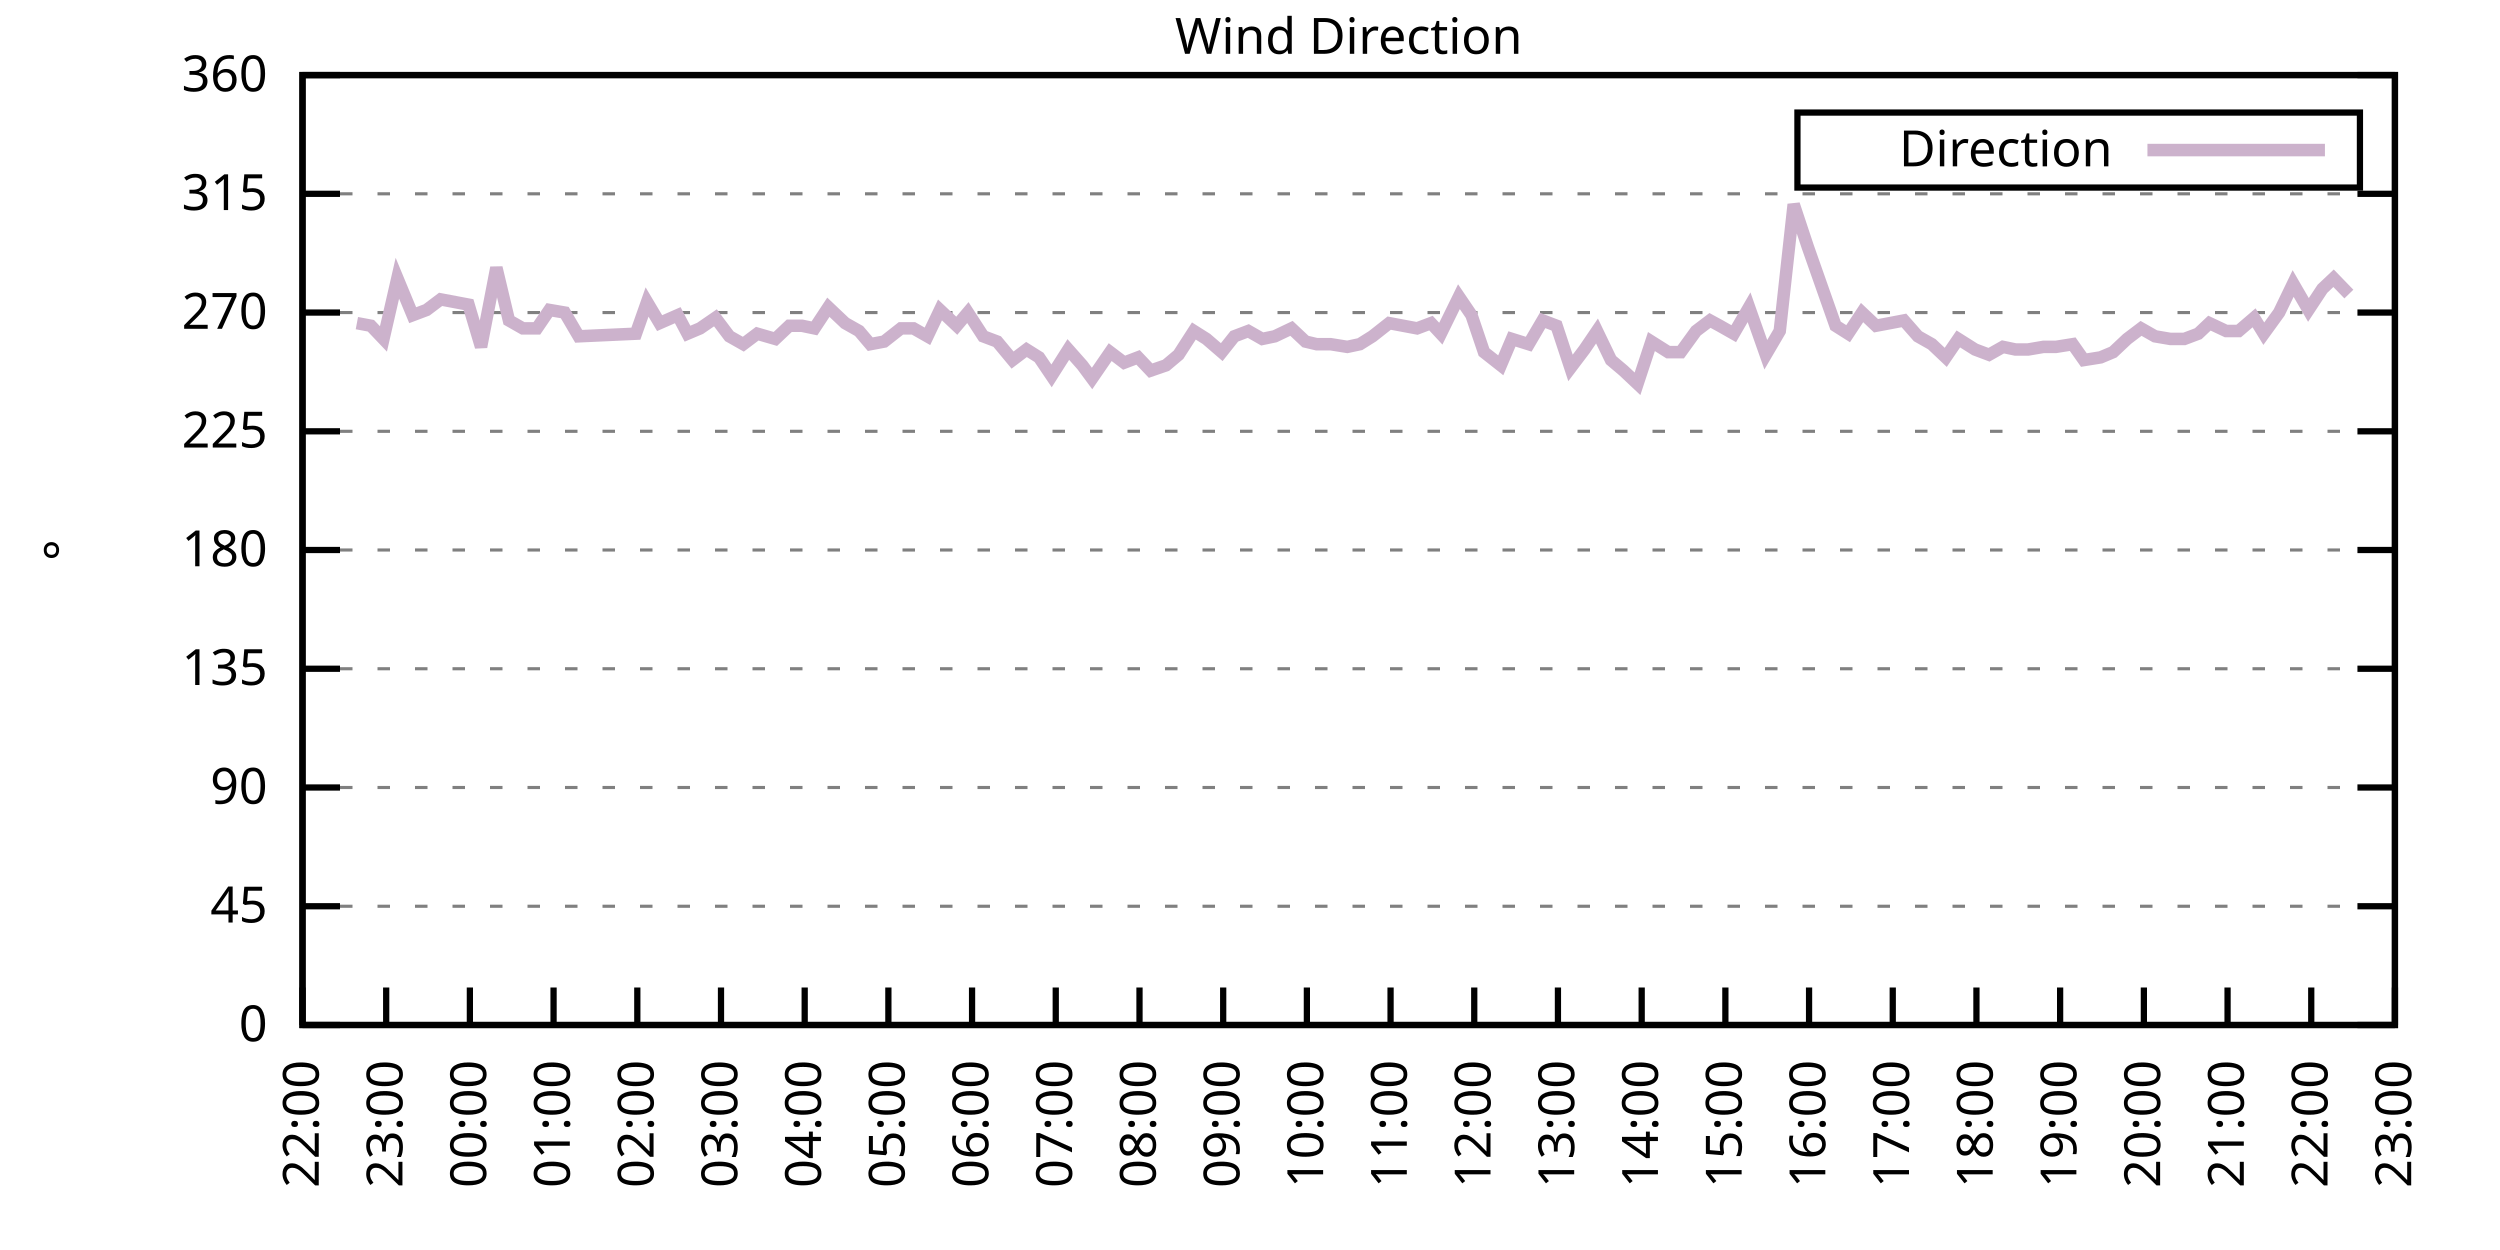
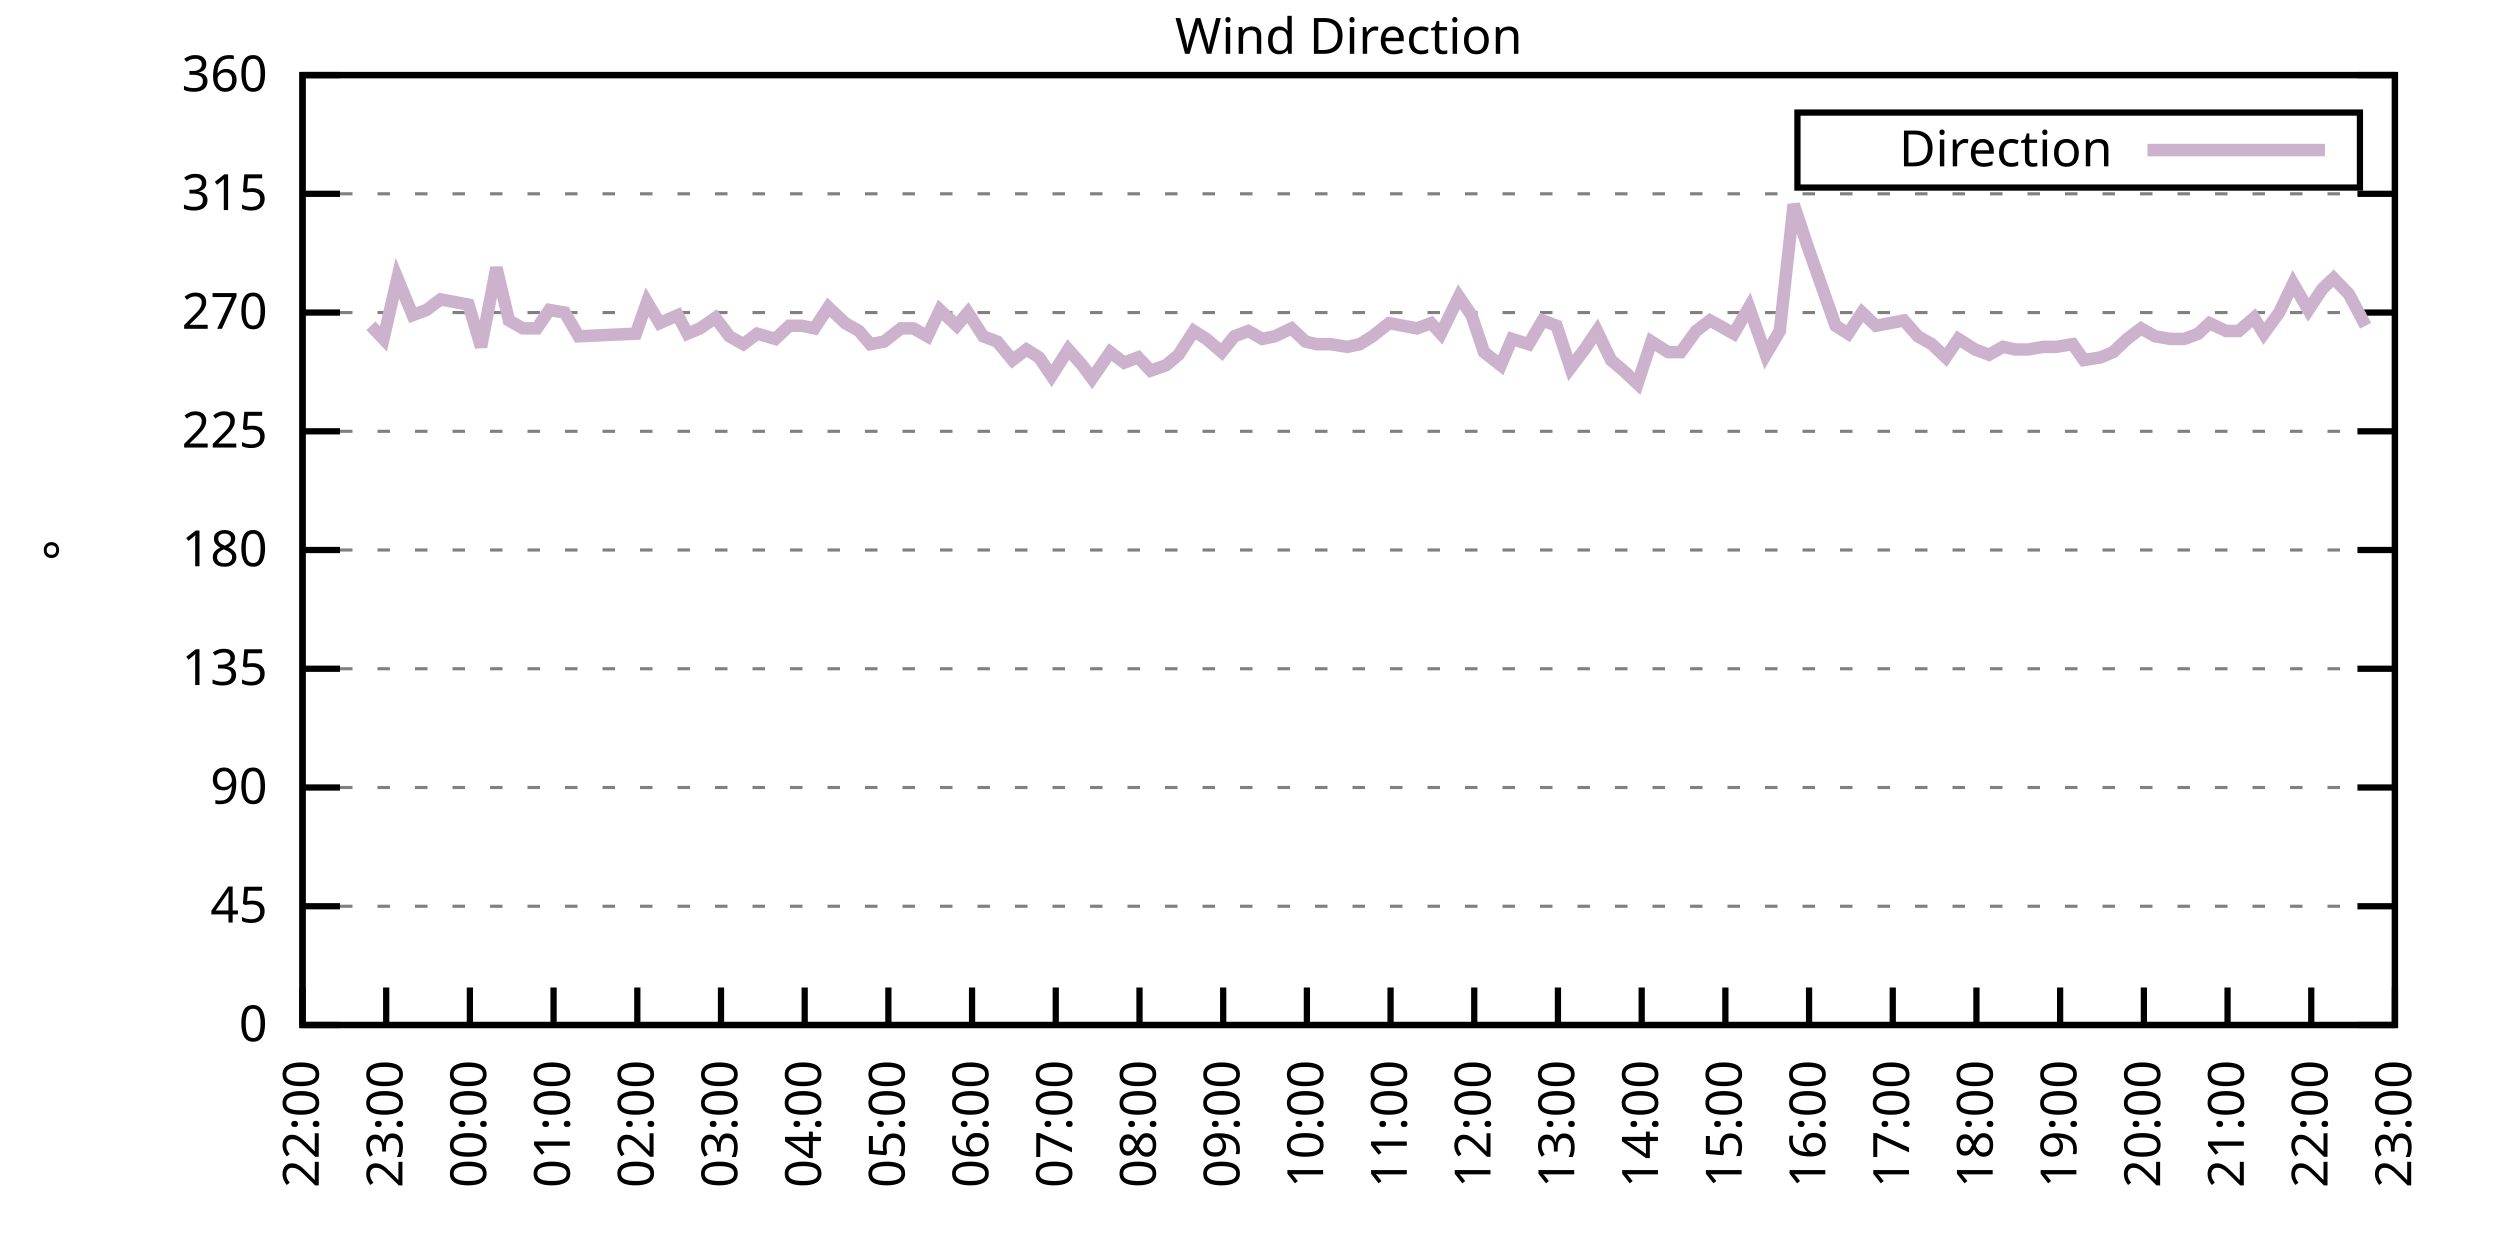
<svg xmlns="http://www.w3.org/2000/svg" xmlns:xlink="http://www.w3.org/1999/xlink" width="400" height="200" viewBox="0 0 400 200">
  <g id="gnuplot_canvas">
    <rect x="0" y="0" width="400" height="200" fill="none" />
    <defs>
      <circle id="gpDot" r="0.5" stroke-width="0.5" stroke="currentColor" />
      <path id="gpPt0" stroke-width="0.333" stroke="currentColor" d="M-1,0 h2 M0,-1 v2" />
      <path id="gpPt1" stroke-width="0.333" stroke="currentColor" d="M-1,-1 L1,1 M1,-1 L-1,1" />
      <path id="gpPt2" stroke-width="0.333" stroke="currentColor" d="M-1,0 L1,0 M0,-1 L0,1 M-1,-1 L1,1 M-1,1 L1,-1" />
      <rect id="gpPt3" stroke-width="0.333" stroke="currentColor" x="-1" y="-1" width="2" height="2" />
      <rect id="gpPt4" stroke-width="0.333" stroke="currentColor" fill="currentColor" x="-1" y="-1" width="2" height="2" />
      <circle id="gpPt5" stroke-width="0.333" stroke="currentColor" cx="0" cy="0" r="1" />
      <use xlink:href="#gpPt5" id="gpPt6" fill="currentColor" stroke="none" />
      <path id="gpPt7" stroke-width="0.333" stroke="currentColor" d="M0,-1.33 L-1.33,0.67 L1.33,0.67 z" />
      <use xlink:href="#gpPt7" id="gpPt8" fill="currentColor" stroke="none" />
      <use xlink:href="#gpPt7" id="gpPt9" stroke="currentColor" transform="rotate(180)" />
      <use xlink:href="#gpPt9" id="gpPt10" fill="currentColor" stroke="none" />
      <use xlink:href="#gpPt3" id="gpPt11" stroke="currentColor" transform="rotate(45)" />
      <use xlink:href="#gpPt11" id="gpPt12" fill="currentColor" stroke="none" />
      <path id="gpPt13" stroke-width="0.333" stroke="currentColor" d="M0,1.330 L1.265,0.411 L0.782,-1.067 L-0.782,-1.076 L-1.265,0.411 z" />
      <use xlink:href="#gpPt13" id="gpPt14" fill="currentColor" stroke="none" />
      <filter id="textbox" filterUnits="objectBoundingBox" x="0" y="0" height="1" width="1">
        <feFlood flood-color="white" flood-opacity="1" result="bgnd" />
        <feComposite in="SourceGraphic" in2="bgnd" operator="atop" />
      </filter>
      <filter id="greybox" filterUnits="objectBoundingBox" x="0" y="0" height="1" width="1">
        <feFlood flood-color="lightgrey" flood-opacity="1" result="grey" />
        <feComposite in="SourceGraphic" in2="grey" operator="atop" />
      </filter>
    </defs>
    <g fill="none" color="white" stroke="currentColor" stroke-width="1.00" stroke-linecap="butt" stroke-linejoin="miter">
</g>
    <g fill="none" color="black" stroke="currentColor" stroke-width="1.00" stroke-linecap="butt" stroke-linejoin="miter">
      <g stroke="none" shape-rendering="crispEdges">
        <polygon fill="rgb(255, 255, 255)" points="48.40,164.00 383.18,164.00 383.18,12.02 48.40,12.02 " />
      </g>
    </g>
    <g fill="none" color="black" stroke="currentColor" stroke-width="1.00" stroke-linecap="butt" stroke-linejoin="miter">
</g>
    <g fill="none" color="black" stroke="black" stroke-width="0.50" stroke-linecap="butt" stroke-linejoin="miter">
</g>
    <g fill="none" color="gray" stroke="currentColor" stroke-width="0.50" stroke-linecap="butt" stroke-linejoin="miter">
      <path stroke="gray" stroke-dasharray="2,4" class="gridline" d="M48.40,164.00 L383.19,164.00  " />
    </g>
    <g fill="none" color="gray" stroke="gray" stroke-width="1.00" stroke-linecap="butt" stroke-linejoin="miter">
</g>
    <g fill="none" color="black" stroke="currentColor" stroke-width="1.00" stroke-linecap="butt" stroke-linejoin="miter">
      <path stroke="black" d="M48.40,164.00 L54.40,164.00 M383.19,164.00 L377.19,164.00  " />
      <g transform="translate(42.80,166.60)" stroke="none" fill="black" font-family="Sans" font-size="8.00" text-anchor="end">
        <text>
          <tspan font-family="Sans"> 0</tspan>
        </text>
      </g>
    </g>
    <g fill="none" color="black" stroke="currentColor" stroke-width="1.00" stroke-linecap="butt" stroke-linejoin="miter">
</g>
    <g fill="none" color="black" stroke="black" stroke-width="0.50" stroke-linecap="butt" stroke-linejoin="miter">
</g>
    <g fill="none" color="gray" stroke="currentColor" stroke-width="0.50" stroke-linecap="butt" stroke-linejoin="miter">
      <path stroke="gray" stroke-dasharray="2,4" class="gridline" d="M48.40,145.00 L383.19,145.00  " />
    </g>
    <g fill="none" color="gray" stroke="gray" stroke-width="1.00" stroke-linecap="butt" stroke-linejoin="miter">
</g>
    <g fill="none" color="black" stroke="currentColor" stroke-width="1.00" stroke-linecap="butt" stroke-linejoin="miter">
      <path stroke="black" d="M48.40,145.00 L54.40,145.00 M383.19,145.00 L377.19,145.00  " />
      <g transform="translate(42.80,147.60)" stroke="none" fill="black" font-family="Sans" font-size="8.00" text-anchor="end">
        <text>
          <tspan font-family="Sans"> 45</tspan>
        </text>
      </g>
    </g>
    <g fill="none" color="black" stroke="currentColor" stroke-width="1.00" stroke-linecap="butt" stroke-linejoin="miter">
</g>
    <g fill="none" color="black" stroke="black" stroke-width="0.50" stroke-linecap="butt" stroke-linejoin="miter">
</g>
    <g fill="none" color="gray" stroke="currentColor" stroke-width="0.50" stroke-linecap="butt" stroke-linejoin="miter">
      <path stroke="gray" stroke-dasharray="2,4" class="gridline" d="M48.40,126.00 L383.19,126.00  " />
    </g>
    <g fill="none" color="gray" stroke="gray" stroke-width="1.00" stroke-linecap="butt" stroke-linejoin="miter">
</g>
    <g fill="none" color="black" stroke="currentColor" stroke-width="1.00" stroke-linecap="butt" stroke-linejoin="miter">
      <path stroke="black" d="M48.40,126.00 L54.40,126.00 M383.19,126.00 L377.19,126.00  " />
      <g transform="translate(42.80,128.60)" stroke="none" fill="black" font-family="Sans" font-size="8.00" text-anchor="end">
        <text>
          <tspan font-family="Sans"> 90</tspan>
        </text>
      </g>
    </g>
    <g fill="none" color="black" stroke="currentColor" stroke-width="1.00" stroke-linecap="butt" stroke-linejoin="miter">
</g>
    <g fill="none" color="black" stroke="black" stroke-width="0.50" stroke-linecap="butt" stroke-linejoin="miter">
</g>
    <g fill="none" color="gray" stroke="currentColor" stroke-width="0.50" stroke-linecap="butt" stroke-linejoin="miter">
      <path stroke="gray" stroke-dasharray="2,4" class="gridline" d="M48.40,107.00 L383.19,107.00  " />
    </g>
    <g fill="none" color="gray" stroke="gray" stroke-width="1.00" stroke-linecap="butt" stroke-linejoin="miter">
</g>
    <g fill="none" color="black" stroke="currentColor" stroke-width="1.00" stroke-linecap="butt" stroke-linejoin="miter">
      <path stroke="black" d="M48.40,107.00 L54.40,107.00 M383.19,107.00 L377.19,107.00  " />
      <g transform="translate(42.80,109.60)" stroke="none" fill="black" font-family="Sans" font-size="8.00" text-anchor="end">
        <text>
          <tspan font-family="Sans"> 135</tspan>
        </text>
      </g>
    </g>
    <g fill="none" color="black" stroke="currentColor" stroke-width="1.00" stroke-linecap="butt" stroke-linejoin="miter">
</g>
    <g fill="none" color="black" stroke="black" stroke-width="0.50" stroke-linecap="butt" stroke-linejoin="miter">
</g>
    <g fill="none" color="gray" stroke="currentColor" stroke-width="0.50" stroke-linecap="butt" stroke-linejoin="miter">
      <path stroke="gray" stroke-dasharray="2,4" class="gridline" d="M48.40,88.00 L383.19,88.00  " />
    </g>
    <g fill="none" color="gray" stroke="gray" stroke-width="1.00" stroke-linecap="butt" stroke-linejoin="miter">
</g>
    <g fill="none" color="black" stroke="currentColor" stroke-width="1.00" stroke-linecap="butt" stroke-linejoin="miter">
      <path stroke="black" d="M48.40,88.00 L54.40,88.00 M383.19,88.00 L377.19,88.00  " />
      <g transform="translate(42.80,90.60)" stroke="none" fill="black" font-family="Sans" font-size="8.00" text-anchor="end">
        <text>
          <tspan font-family="Sans"> 180</tspan>
        </text>
      </g>
    </g>
    <g fill="none" color="black" stroke="currentColor" stroke-width="1.00" stroke-linecap="butt" stroke-linejoin="miter">
</g>
    <g fill="none" color="black" stroke="black" stroke-width="0.50" stroke-linecap="butt" stroke-linejoin="miter">
</g>
    <g fill="none" color="gray" stroke="currentColor" stroke-width="0.50" stroke-linecap="butt" stroke-linejoin="miter">
      <path stroke="gray" stroke-dasharray="2,4" class="gridline" d="M48.40,69.01 L383.19,69.01  " />
    </g>
    <g fill="none" color="gray" stroke="gray" stroke-width="1.00" stroke-linecap="butt" stroke-linejoin="miter">
</g>
    <g fill="none" color="black" stroke="currentColor" stroke-width="1.00" stroke-linecap="butt" stroke-linejoin="miter">
      <path stroke="black" d="M48.40,69.01 L54.40,69.01 M383.19,69.01 L377.19,69.01  " />
      <g transform="translate(42.80,71.61)" stroke="none" fill="black" font-family="Sans" font-size="8.00" text-anchor="end">
        <text>
          <tspan font-family="Sans"> 225</tspan>
        </text>
      </g>
    </g>
    <g fill="none" color="black" stroke="currentColor" stroke-width="1.00" stroke-linecap="butt" stroke-linejoin="miter">
</g>
    <g fill="none" color="black" stroke="black" stroke-width="0.50" stroke-linecap="butt" stroke-linejoin="miter">
</g>
    <g fill="none" color="gray" stroke="currentColor" stroke-width="0.50" stroke-linecap="butt" stroke-linejoin="miter">
      <path stroke="gray" stroke-dasharray="2,4" class="gridline" d="M48.40,50.01 L383.19,50.01  " />
    </g>
    <g fill="none" color="gray" stroke="gray" stroke-width="1.00" stroke-linecap="butt" stroke-linejoin="miter">
</g>
    <g fill="none" color="black" stroke="currentColor" stroke-width="1.00" stroke-linecap="butt" stroke-linejoin="miter">
      <path stroke="black" d="M48.40,50.01 L54.40,50.01 M383.19,50.01 L377.19,50.01  " />
      <g transform="translate(42.80,52.61)" stroke="none" fill="black" font-family="Sans" font-size="8.00" text-anchor="end">
        <text>
          <tspan font-family="Sans"> 270</tspan>
        </text>
      </g>
    </g>
    <g fill="none" color="black" stroke="currentColor" stroke-width="1.00" stroke-linecap="butt" stroke-linejoin="miter">
</g>
    <g fill="none" color="black" stroke="black" stroke-width="0.50" stroke-linecap="butt" stroke-linejoin="miter">
</g>
    <g fill="none" color="gray" stroke="currentColor" stroke-width="0.50" stroke-linecap="butt" stroke-linejoin="miter">
      <path stroke="gray" stroke-dasharray="2,4" class="gridline" d="M48.40,31.01 L383.19,31.01  " />
    </g>
    <g fill="none" color="gray" stroke="gray" stroke-width="1.00" stroke-linecap="butt" stroke-linejoin="miter">
</g>
    <g fill="none" color="black" stroke="currentColor" stroke-width="1.00" stroke-linecap="butt" stroke-linejoin="miter">
      <path stroke="black" d="M48.40,31.01 L54.40,31.01 M383.19,31.01 L377.19,31.01  " />
      <g transform="translate(42.80,33.61)" stroke="none" fill="black" font-family="Sans" font-size="8.00" text-anchor="end">
        <text>
          <tspan font-family="Sans"> 315</tspan>
        </text>
      </g>
    </g>
    <g fill="none" color="black" stroke="currentColor" stroke-width="1.00" stroke-linecap="butt" stroke-linejoin="miter">
</g>
    <g fill="none" color="black" stroke="black" stroke-width="0.50" stroke-linecap="butt" stroke-linejoin="miter">
</g>
    <g fill="none" color="gray" stroke="currentColor" stroke-width="0.50" stroke-linecap="butt" stroke-linejoin="miter">
      <path stroke="gray" stroke-dasharray="2,4" class="gridline" d="M48.40,12.01 L383.19,12.01  " />
    </g>
    <g fill="none" color="gray" stroke="gray" stroke-width="1.00" stroke-linecap="butt" stroke-linejoin="miter">
</g>
    <g fill="none" color="black" stroke="currentColor" stroke-width="1.00" stroke-linecap="butt" stroke-linejoin="miter">
      <path stroke="black" d="M48.40,12.01 L54.40,12.01 M383.19,12.01 L377.19,12.01  " />
      <g transform="translate(42.80,14.61)" stroke="none" fill="black" font-family="Sans" font-size="8.00" text-anchor="end">
        <text>
          <tspan font-family="Sans"> 360</tspan>
        </text>
      </g>
    </g>
    <g fill="none" color="black" stroke="currentColor" stroke-width="1.00" stroke-linecap="butt" stroke-linejoin="miter">
      <path stroke="black" d="M48.40,164.00 L48.40,158.00  " />
      <g transform="translate(51.00,169.60) rotate(270.00)" stroke="none" fill="black" font-family="Sans" font-size="8.00" text-anchor="end">
        <text>
          <tspan font-family="Sans">22:00</tspan>
        </text>
      </g>
    </g>
    <g fill="none" color="black" stroke="currentColor" stroke-width="1.00" stroke-linecap="butt" stroke-linejoin="miter">
      <path stroke="black" d="M61.79,164.00 L61.79,158.00  " />
      <g transform="translate(64.39,169.60) rotate(270.00)" stroke="none" fill="black" font-family="Sans" font-size="8.00" text-anchor="end">
        <text>
          <tspan font-family="Sans">23:00</tspan>
        </text>
      </g>
    </g>
    <g fill="none" color="black" stroke="currentColor" stroke-width="1.00" stroke-linecap="butt" stroke-linejoin="miter">
      <path stroke="black" d="M75.18,164.00 L75.18,158.00  " />
      <g transform="translate(77.78,169.60) rotate(270.00)" stroke="none" fill="black" font-family="Sans" font-size="8.00" text-anchor="end">
        <text>
          <tspan font-family="Sans">00:00</tspan>
        </text>
      </g>
    </g>
    <g fill="none" color="black" stroke="currentColor" stroke-width="1.00" stroke-linecap="butt" stroke-linejoin="miter">
      <path stroke="black" d="M88.57,164.00 L88.57,158.00  " />
      <g transform="translate(91.17,169.60) rotate(270.00)" stroke="none" fill="black" font-family="Sans" font-size="8.00" text-anchor="end">
        <text>
          <tspan font-family="Sans">01:00</tspan>
        </text>
      </g>
    </g>
    <g fill="none" color="black" stroke="currentColor" stroke-width="1.00" stroke-linecap="butt" stroke-linejoin="miter">
      <path stroke="black" d="M101.97,164.00 L101.97,158.00  " />
      <g transform="translate(104.57,169.60) rotate(270.00)" stroke="none" fill="black" font-family="Sans" font-size="8.00" text-anchor="end">
        <text>
          <tspan font-family="Sans">02:00</tspan>
        </text>
      </g>
    </g>
    <g fill="none" color="black" stroke="currentColor" stroke-width="1.00" stroke-linecap="butt" stroke-linejoin="miter">
      <path stroke="black" d="M115.36,164.00 L115.36,158.00  " />
      <g transform="translate(117.96,169.60) rotate(270.00)" stroke="none" fill="black" font-family="Sans" font-size="8.00" text-anchor="end">
        <text>
          <tspan font-family="Sans">03:00</tspan>
        </text>
      </g>
    </g>
    <g fill="none" color="black" stroke="currentColor" stroke-width="1.00" stroke-linecap="butt" stroke-linejoin="miter">
      <path stroke="black" d="M128.75,164.00 L128.75,158.00  " />
      <g transform="translate(131.35,169.60) rotate(270.00)" stroke="none" fill="black" font-family="Sans" font-size="8.00" text-anchor="end">
        <text>
          <tspan font-family="Sans">04:00</tspan>
        </text>
      </g>
    </g>
    <g fill="none" color="black" stroke="currentColor" stroke-width="1.00" stroke-linecap="butt" stroke-linejoin="miter">
      <path stroke="black" d="M142.14,164.00 L142.14,158.00  " />
      <g transform="translate(144.74,169.60) rotate(270.00)" stroke="none" fill="black" font-family="Sans" font-size="8.00" text-anchor="end">
        <text>
          <tspan font-family="Sans">05:00</tspan>
        </text>
      </g>
    </g>
    <g fill="none" color="black" stroke="currentColor" stroke-width="1.00" stroke-linecap="butt" stroke-linejoin="miter">
      <path stroke="black" d="M155.53,164.00 L155.53,158.00  " />
      <g transform="translate(158.13,169.60) rotate(270.00)" stroke="none" fill="black" font-family="Sans" font-size="8.00" text-anchor="end">
        <text>
          <tspan font-family="Sans">06:00</tspan>
        </text>
      </g>
    </g>
    <g fill="none" color="black" stroke="currentColor" stroke-width="1.00" stroke-linecap="butt" stroke-linejoin="miter">
      <path stroke="black" d="M168.92,164.00 L168.92,158.00  " />
      <g transform="translate(171.52,169.60) rotate(270.00)" stroke="none" fill="black" font-family="Sans" font-size="8.00" text-anchor="end">
        <text>
          <tspan font-family="Sans">07:00</tspan>
        </text>
      </g>
    </g>
    <g fill="none" color="black" stroke="currentColor" stroke-width="1.00" stroke-linecap="butt" stroke-linejoin="miter">
      <path stroke="black" d="M182.32,164.00 L182.32,158.00  " />
      <g transform="translate(184.92,169.60) rotate(270.00)" stroke="none" fill="black" font-family="Sans" font-size="8.00" text-anchor="end">
        <text>
          <tspan font-family="Sans">08:00</tspan>
        </text>
      </g>
    </g>
    <g fill="none" color="black" stroke="currentColor" stroke-width="1.00" stroke-linecap="butt" stroke-linejoin="miter">
      <path stroke="black" d="M195.71,164.00 L195.71,158.00  " />
      <g transform="translate(198.31,169.60) rotate(270.00)" stroke="none" fill="black" font-family="Sans" font-size="8.00" text-anchor="end">
        <text>
          <tspan font-family="Sans">09:00</tspan>
        </text>
      </g>
    </g>
    <g fill="none" color="black" stroke="currentColor" stroke-width="1.00" stroke-linecap="butt" stroke-linejoin="miter">
      <path stroke="black" d="M209.10,164.00 L209.10,158.00  " />
      <g transform="translate(211.70,169.60) rotate(270.00)" stroke="none" fill="black" font-family="Sans" font-size="8.00" text-anchor="end">
        <text>
          <tspan font-family="Sans">10:00</tspan>
        </text>
      </g>
    </g>
    <g fill="none" color="black" stroke="currentColor" stroke-width="1.00" stroke-linecap="butt" stroke-linejoin="miter">
      <path stroke="black" d="M222.49,164.00 L222.49,158.00  " />
      <g transform="translate(225.09,169.60) rotate(270.00)" stroke="none" fill="black" font-family="Sans" font-size="8.00" text-anchor="end">
        <text>
          <tspan font-family="Sans">11:00</tspan>
        </text>
      </g>
    </g>
    <g fill="none" color="black" stroke="currentColor" stroke-width="1.00" stroke-linecap="butt" stroke-linejoin="miter">
      <path stroke="black" d="M235.88,164.00 L235.88,158.00  " />
      <g transform="translate(238.48,169.60) rotate(270.00)" stroke="none" fill="black" font-family="Sans" font-size="8.00" text-anchor="end">
        <text>
          <tspan font-family="Sans">12:00</tspan>
        </text>
      </g>
    </g>
    <g fill="none" color="black" stroke="currentColor" stroke-width="1.00" stroke-linecap="butt" stroke-linejoin="miter">
      <path stroke="black" d="M249.27,164.00 L249.27,158.00  " />
      <g transform="translate(251.87,169.60) rotate(270.00)" stroke="none" fill="black" font-family="Sans" font-size="8.00" text-anchor="end">
        <text>
          <tspan font-family="Sans">13:00</tspan>
        </text>
      </g>
    </g>
    <g fill="none" color="black" stroke="currentColor" stroke-width="1.00" stroke-linecap="butt" stroke-linejoin="miter">
      <path stroke="black" d="M262.67,164.00 L262.67,158.00  " />
      <g transform="translate(265.27,169.60) rotate(270.00)" stroke="none" fill="black" font-family="Sans" font-size="8.00" text-anchor="end">
        <text>
          <tspan font-family="Sans">14:00</tspan>
        </text>
      </g>
    </g>
    <g fill="none" color="black" stroke="currentColor" stroke-width="1.00" stroke-linecap="butt" stroke-linejoin="miter">
      <path stroke="black" d="M276.06,164.00 L276.06,158.00  " />
      <g transform="translate(278.66,169.60) rotate(270.00)" stroke="none" fill="black" font-family="Sans" font-size="8.00" text-anchor="end">
        <text>
          <tspan font-family="Sans">15:00</tspan>
        </text>
      </g>
    </g>
    <g fill="none" color="black" stroke="currentColor" stroke-width="1.00" stroke-linecap="butt" stroke-linejoin="miter">
      <path stroke="black" d="M289.45,164.00 L289.45,158.00  " />
      <g transform="translate(292.05,169.60) rotate(270.00)" stroke="none" fill="black" font-family="Sans" font-size="8.00" text-anchor="end">
        <text>
          <tspan font-family="Sans">16:00</tspan>
        </text>
      </g>
    </g>
    <g fill="none" color="black" stroke="currentColor" stroke-width="1.00" stroke-linecap="butt" stroke-linejoin="miter">
      <path stroke="black" d="M302.84,164.00 L302.84,158.00  " />
      <g transform="translate(305.44,169.60) rotate(270.00)" stroke="none" fill="black" font-family="Sans" font-size="8.00" text-anchor="end">
        <text>
          <tspan font-family="Sans">17:00</tspan>
        </text>
      </g>
    </g>
    <g fill="none" color="black" stroke="currentColor" stroke-width="1.00" stroke-linecap="butt" stroke-linejoin="miter">
      <path stroke="black" d="M316.23,164.00 L316.23,158.00  " />
      <g transform="translate(318.83,169.60) rotate(270.00)" stroke="none" fill="black" font-family="Sans" font-size="8.00" text-anchor="end">
        <text>
          <tspan font-family="Sans">18:00</tspan>
        </text>
      </g>
    </g>
    <g fill="none" color="black" stroke="currentColor" stroke-width="1.00" stroke-linecap="butt" stroke-linejoin="miter">
      <path stroke="black" d="M329.62,164.00 L329.62,158.00  " />
      <g transform="translate(332.22,169.60) rotate(270.00)" stroke="none" fill="black" font-family="Sans" font-size="8.00" text-anchor="end">
        <text>
          <tspan font-family="Sans">19:00</tspan>
        </text>
      </g>
    </g>
    <g fill="none" color="black" stroke="currentColor" stroke-width="1.00" stroke-linecap="butt" stroke-linejoin="miter">
      <path stroke="black" d="M343.02,164.00 L343.02,158.00  " />
      <g transform="translate(345.62,169.60) rotate(270.00)" stroke="none" fill="black" font-family="Sans" font-size="8.00" text-anchor="end">
        <text>
          <tspan font-family="Sans">20:00</tspan>
        </text>
      </g>
    </g>
    <g fill="none" color="black" stroke="currentColor" stroke-width="1.00" stroke-linecap="butt" stroke-linejoin="miter">
      <path stroke="black" d="M356.41,164.00 L356.41,158.00  " />
      <g transform="translate(359.01,169.60) rotate(270.00)" stroke="none" fill="black" font-family="Sans" font-size="8.00" text-anchor="end">
        <text>
          <tspan font-family="Sans">21:00</tspan>
        </text>
      </g>
    </g>
    <g fill="none" color="black" stroke="currentColor" stroke-width="1.00" stroke-linecap="butt" stroke-linejoin="miter">
      <path stroke="black" d="M369.80,164.00 L369.80,158.00  " />
      <g transform="translate(372.40,169.60) rotate(270.00)" stroke="none" fill="black" font-family="Sans" font-size="8.00" text-anchor="end">
        <text>
          <tspan font-family="Sans">22:00</tspan>
        </text>
      </g>
    </g>
    <g fill="none" color="black" stroke="currentColor" stroke-width="1.00" stroke-linecap="butt" stroke-linejoin="miter">
      <path stroke="black" d="M383.19,164.00 L383.19,158.00  " />
      <g transform="translate(385.79,169.60) rotate(270.00)" stroke="none" fill="black" font-family="Sans" font-size="8.00" text-anchor="end">
        <text>
          <tspan font-family="Sans">23:00</tspan>
        </text>
      </g>
    </g>
    <g fill="none" color="black" stroke="currentColor" stroke-width="1.00" stroke-linecap="butt" stroke-linejoin="miter">
</g>
    <g fill="none" color="black" stroke="currentColor" stroke-width="1.00" stroke-linecap="butt" stroke-linejoin="miter">
      <path stroke="black" d="M48.40,12.01 L48.40,164.00 L383.19,164.00 L383.19,12.01 L48.40,12.01 Z  " />
    </g>
    <g fill="none" color="black" stroke="currentColor" stroke-width="1.00" stroke-linecap="butt" stroke-linejoin="miter">
</g>
    <g fill="none" color="black" stroke="currentColor" stroke-width="1.00" stroke-linecap="butt" stroke-linejoin="miter">
      <path stroke="black" d="M287.59,30.01 L287.59,18.01 L377.59,18.01 L377.59,30.01 L287.59,30.01 Z  " />
    </g>
    <g id="Wind_direction_plot_1">
      <g fill="none" color="white" stroke="black" stroke-width="2.00" stroke-linecap="butt" stroke-linejoin="miter">
</g>
      <g fill="none" color="black" stroke="currentColor" stroke-width="2.00" stroke-linecap="butt" stroke-linejoin="miter">
        <g transform="translate(337.99,26.61)" stroke="none" fill="black" font-family="Sans" font-size="8.00" text-anchor="end">
          <text>
            <tspan font-family="Sans">Direction</tspan>
          </text>
        </g>
      </g>
      <g fill="none" color="black" stroke="currentColor" stroke-width="2.00" stroke-linecap="butt" stroke-linejoin="miter">
-         <path stroke="rgb(204, 178, 204)" d="M343.59,24.01 L371.99,24.01 M57.10,51.70 L59.34,52.12 L61.35,54.23 L63.58,44.52 L66.03,50.43 L68.26,49.59   L70.50,47.90 L72.73,48.32 L74.96,48.74 L76.97,55.50 L79.42,42.83 L81.43,51.27 L83.66,52.54 L85.90,52.54   L87.91,49.59 L90.36,50.01 L92.59,53.81 L101.74,53.39 L103.53,48.32 L105.54,51.70 L108.44,50.43 L110.00,53.39   L112.01,52.54 L114.47,50.85 L116.70,53.81 L118.93,55.07 L121.16,53.39 L124.06,54.23 L126.29,52.12 L128.30,52.12   L130.31,52.54 L132.54,49.16 L135.22,51.70 L137.45,52.96 L139.24,55.07 L141.47,54.65 L144.15,52.54 L146.16,52.54   L148.39,53.81 L150.40,49.59 L153.08,52.12 L154.86,50.01 L157.32,53.81 L159.55,54.65 L162.01,57.61 L164.24,55.92   L166.25,57.18 L168.25,60.14 L170.93,55.92 L173.17,58.45 L174.73,60.56 L177.63,56.34 L179.86,58.03 L182.09,57.18   L184.10,59.30 L186.56,58.45 L188.57,56.76 L191.02,52.96 L193.03,54.23 L195.48,56.34 L197.49,53.81 L199.73,52.96   L201.96,54.23 L203.97,53.81 L206.64,52.54 L208.88,54.65 L210.66,55.07 L212.89,55.07 L215.57,55.50 L217.58,55.07   L219.59,53.81 L222.27,51.70 L224.50,52.12 L226.73,52.54 L228.96,51.70 L230.53,53.39 L233.43,47.47 L235.44,50.43   L237.44,56.34 L240.12,58.45 L241.91,54.23 L244.59,55.07 L246.82,51.27 L249.05,52.12 L251.28,58.87 L253.51,55.92   L255.52,52.96 L257.76,57.61 L259.76,59.30 L262.00,61.41 L264.23,54.65 L266.91,56.34 L268.92,56.34 L271.37,52.96   L273.60,51.27 L275.16,52.12 L277.40,53.39 L279.85,49.16 L282.53,56.76 L284.76,52.96 L286.99,32.70 L289.23,39.45   L291.46,45.79 L293.69,52.12 L295.70,53.39 L297.93,50.01 L300.16,52.12 L302.39,51.70 L304.63,51.27 L306.86,53.81   L309.09,55.07 L311.32,57.18 L313.33,54.23 L316.01,55.92 L318.24,56.76 L320.47,55.50 L322.48,55.92 L324.49,55.92   L326.95,55.50 L328.95,55.50 L331.63,55.07 L333.42,57.61 L336.10,57.18 L338.10,56.34 L340.34,54.23 L342.57,52.54   L344.80,53.81 L347.26,54.23 L349.49,54.23 L351.72,53.39 L353.51,51.70 L356.18,52.96 L358.19,52.96 L360.65,50.85   L362.21,53.39 L364.66,50.01 L366.90,45.36 L369.35,49.59 L371.58,46.21 L373.37,44.52 L375.82,47.05  " />
+         <path stroke="rgb(204, 178, 204)" d="M343.59,24.01 L371.99,24.01 M59.34,52.12 L61.35,54.23 L63.58,44.52 L66.03,50.43 L68.26,49.59 L70.50,47.90   L72.73,48.32 L74.96,48.74 L76.97,55.50 L79.42,42.83 L81.43,51.27 L83.66,52.54 L85.90,52.54 L87.91,49.59   L90.36,50.01 L92.59,53.81 L101.74,53.39 L103.53,48.32 L105.54,51.70 L108.44,50.43 L110.00,53.39 L112.01,52.54   L114.47,50.85 L116.70,53.81 L118.93,55.07 L121.16,53.39 L124.06,54.23 L126.29,52.12 L128.30,52.12 L130.31,52.54   L132.54,49.16 L135.22,51.70 L137.45,52.96 L139.24,55.07 L141.47,54.65 L144.15,52.54 L146.16,52.54 L148.39,53.81   L150.40,49.59 L153.08,52.12 L154.86,50.01 L157.32,53.81 L159.55,54.65 L162.01,57.61 L164.24,55.92 L166.25,57.18   L168.25,60.14 L170.93,55.92 L173.17,58.45 L174.73,60.56 L177.63,56.34 L179.86,58.03 L182.09,57.18 L184.10,59.30   L186.56,58.45 L188.57,56.76 L191.02,52.96 L193.03,54.23 L195.48,56.34 L197.49,53.81 L199.73,52.96 L201.96,54.23   L203.97,53.81 L206.64,52.54 L208.88,54.65 L210.66,55.07 L212.89,55.07 L215.57,55.50 L217.58,55.07 L219.59,53.81   L222.27,51.70 L224.50,52.12 L226.73,52.54 L228.96,51.70 L230.53,53.39 L233.43,47.47 L235.44,50.43 L237.44,56.34   L240.12,58.45 L241.91,54.23 L244.59,55.07 L246.82,51.27 L249.05,52.12 L251.28,58.87 L253.51,55.92 L255.52,52.96   L257.76,57.61 L259.76,59.30 L262.00,61.41 L264.23,54.65 L266.91,56.34 L268.92,56.34 L271.37,52.96 L273.60,51.27   L275.16,52.12 L277.40,53.39 L279.85,49.16 L282.53,56.76 L284.76,52.96 L286.99,32.70 L289.23,39.45 L291.46,45.79   L293.69,52.12 L295.70,53.39 L297.93,50.01 L300.16,52.12 L302.39,51.70 L304.63,51.27 L306.86,53.81 L309.09,55.07   L311.32,57.18 L313.33,54.23 L316.01,55.92 L318.24,56.76 L320.47,55.50 L322.48,55.92 L324.49,55.92 L326.95,55.50   L328.95,55.50 L331.63,55.07 L333.42,57.61 L336.10,57.18 L338.10,56.34 L340.34,54.23 L342.57,52.54 L344.80,53.81   L347.26,54.23 L349.49,54.23 L351.72,53.39 L353.51,51.70 L356.18,52.96 L358.19,52.96 L360.65,50.85 L362.21,53.39   L364.66,50.01 L366.90,45.36 L369.35,49.59 L371.58,46.21 L373.37,44.52 L375.82,47.05 L378.50,52.12  " />
      </g>
    </g>
    <g fill="none" color="black" stroke="currentColor" stroke-width="2.00" stroke-linecap="butt" stroke-linejoin="miter">
</g>
    <g fill="none" color="black" stroke="black" stroke-width="1.00" stroke-linecap="butt" stroke-linejoin="miter">
</g>
    <g fill="none" color="black" stroke="currentColor" stroke-width="1.00" stroke-linecap="butt" stroke-linejoin="miter">
      <path stroke="black" d="M48.40,12.01 L48.40,164.00 L383.19,164.00 L383.19,12.01 L48.40,12.01 Z  " />
      <g transform="translate(12.80,88.01) rotate(270.00)" stroke="none" fill="black" font-family="Sans" font-size="8.00" text-anchor="middle">
        <text>
          <tspan font-family="Sans">°</tspan>
        </text>
      </g>
    </g>
    <g fill="none" color="black" stroke="currentColor" stroke-width="1.00" stroke-linecap="butt" stroke-linejoin="miter">
</g>
    <g fill="none" color="black" stroke="currentColor" stroke-width="1.00" stroke-linecap="butt" stroke-linejoin="miter">
      <g transform="translate(215.79,8.61)" stroke="none" fill="black" font-family="Sans" font-size="8.00" text-anchor="middle">
        <text>
          <tspan font-family="Sans">Wind Direction</tspan>
        </text>
      </g>
    </g>
    <g fill="none" color="black" stroke="currentColor" stroke-width="1.00" stroke-linecap="butt" stroke-linejoin="miter">
</g>
  </g>
</svg>
